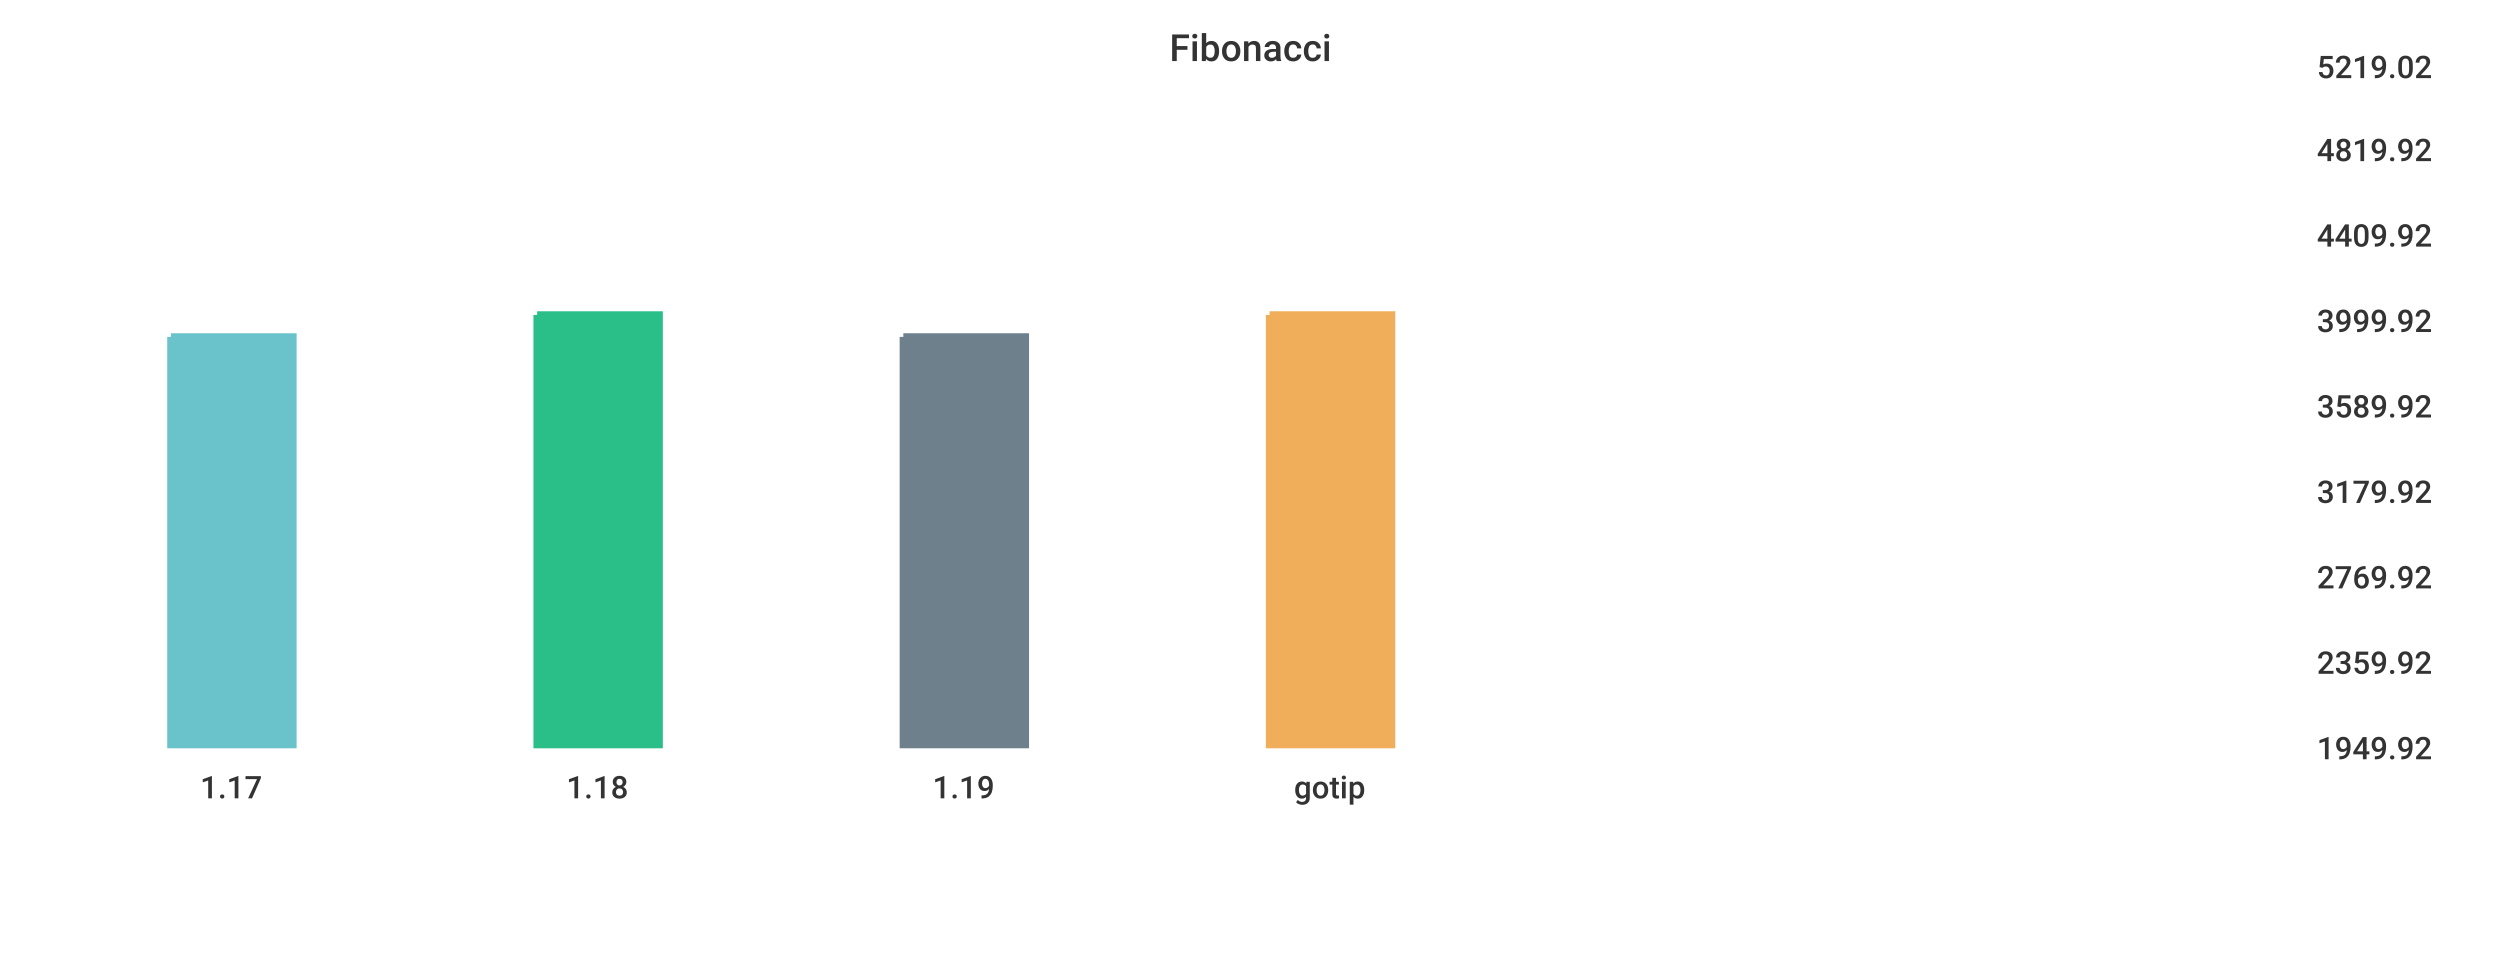
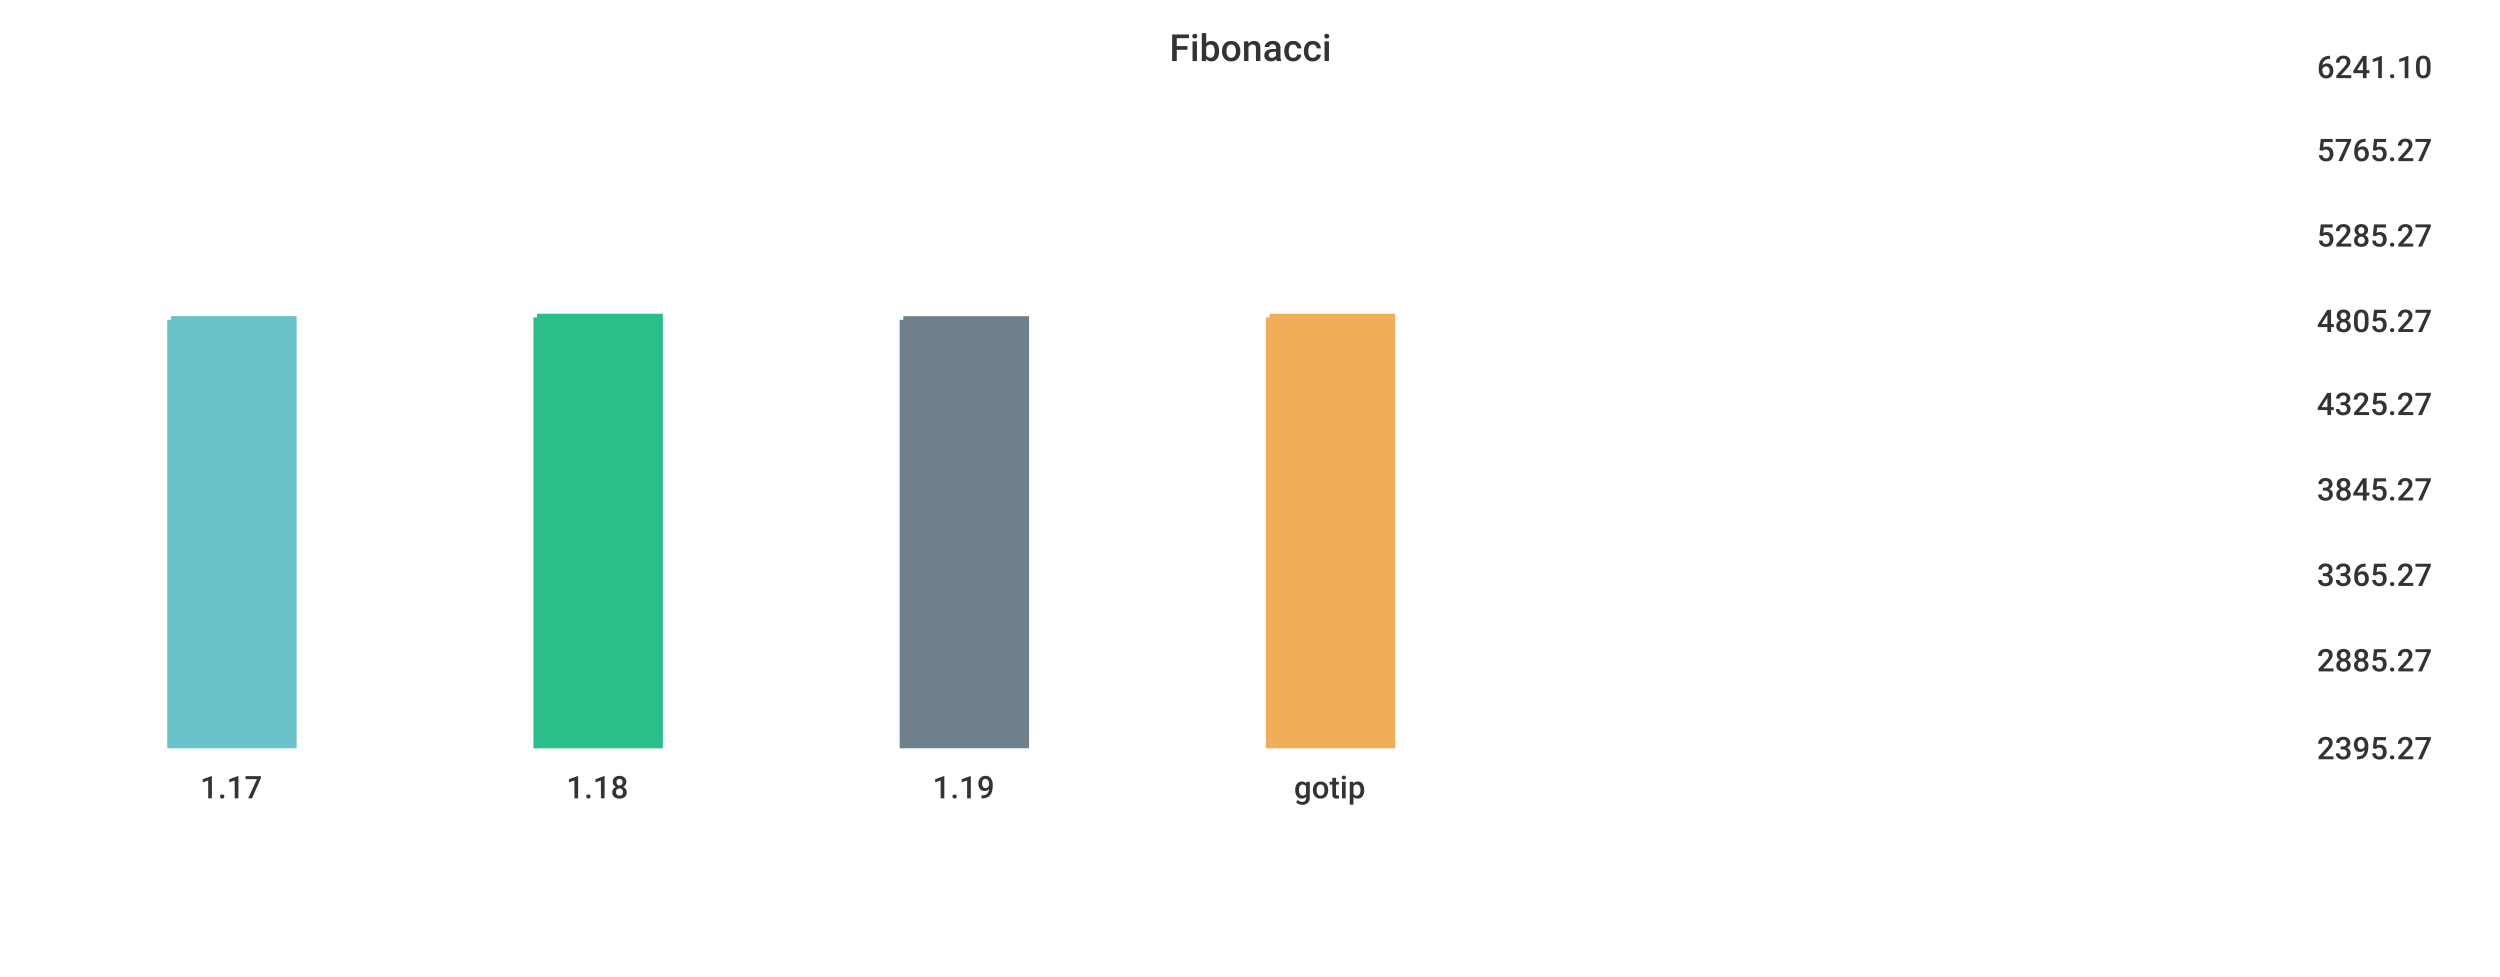
<svg xmlns="http://www.w3.org/2000/svg" width="1024" height="400">\n<path d="M 0 0 L 1024 0 L 1024 400 L 0 400 L 0 0" style="stroke-width:0;stroke:rgba(255,255,255,1.0);fill:rgba(255,255,255,1.0)" />
  <path d="M 20 26 L 934 26 L 934 305 L 20 305 L 20 26" style="stroke-width:0;stroke:rgba(255,255,255,1.0);fill:rgba(255,255,255,1.0)" />
-   <path d="M 70 138 L 120 138 L 120 305 L 70 305 L 70 138" style="stroke-width:3;stroke:rgba(106,195,203,1.0);fill:rgba(106,195,203,1.0)" />
-   <path d="M 220 129 L 270 129 L 270 305 L 220 305 L 220 129" style="stroke-width:3;stroke:rgba(42,190,137,1.0);fill:rgba(42,190,137,1.0)" />
-   <path d="M 370 138 L 420 138 L 420 305 L 370 305 L 370 138" style="stroke-width:3;stroke:rgba(110,128,139,1.0);fill:rgba(110,128,139,1.0)" />
-   <path d="M 520 129 L 570 129 L 570 305 L 520 305 L 520 129" style="stroke-width:3;stroke:rgba(240,174,90,1.0);fill:rgba(240,174,90,1.0)" />
+   <path d="M 70 131 L 120 131 L 120 305 L 70 305 L 70 131" style="stroke-width:3;stroke:rgba(106,195,203,1.0);fill:rgba(106,195,203,1.0)" />
+   <path d="M 220 130 L 270 130 L 270 305 L 220 305 L 220 130" style="stroke-width:3;stroke:rgba(42,190,137,1.0);fill:rgba(42,190,137,1.0)" />
+   <path d="M 370 131 L 420 131 L 420 305 L 370 305 L 370 131" style="stroke-width:3;stroke:rgba(110,128,139,1.0);fill:rgba(110,128,139,1.0)" />
+   <path d="M 520 130 L 570 130 L 570 305 L 520 305 L 520 130" style="stroke-width:3;stroke:rgba(240,174,90,1.0);fill:rgba(240,174,90,1.0)" />
  <path d="M 20 305 L 934 305" style="stroke-width:0;stroke:rgba(51,51,51,1.0);fill:none" />
  <path d="M 20 305 L 20 310" style="stroke-width:0;stroke:rgba(51,51,51,1.0);fill:none" />
  <text x="82" y="327" style="stroke-width:0;stroke:none;fill:rgba(51,51,51,1.0);font-size:12.8px;font-family:'Roboto Medium',sans-serif">1.17</text>
  <path d="M 170 305 L 170 310" style="stroke-width:0;stroke:rgba(51,51,51,1.0);fill:none" />
  <text x="232" y="327" style="stroke-width:0;stroke:none;fill:rgba(51,51,51,1.0);font-size:12.8px;font-family:'Roboto Medium',sans-serif">1.18</text>
  <path d="M 320 305 L 320 310" style="stroke-width:0;stroke:rgba(51,51,51,1.0);fill:none" />
  <text x="382" y="327" style="stroke-width:0;stroke:none;fill:rgba(51,51,51,1.0);font-size:12.8px;font-family:'Roboto Medium',sans-serif">1.19</text>
  <path d="M 470 305 L 470 310" style="stroke-width:0;stroke:rgba(51,51,51,1.0);fill:none" />
  <text x="530" y="327" style="stroke-width:0;stroke:none;fill:rgba(51,51,51,1.0);font-size:12.8px;font-family:'Roboto Medium',sans-serif">gotip</text>
  <path d="M 934 26 L 934 305" style="stroke-width:0;stroke:rgba(51,51,51,1.0);fill:none" />
  <path d="M 934 305 L 939 305" style="stroke-width:0;stroke:rgba(51,51,51,1.0);fill:none" />
  <path d="M 934 305 L 939 305" style="stroke-width:0;stroke:rgba(51,51,51,1.0);fill:none" />
-   <text x="949" y="311" style="stroke-width:0;stroke:none;fill:rgba(51,51,51,1.0);font-size:12.8px;font-family:'Roboto Medium',sans-serif">1949.92</text>
-   <path d="M 934 270 L 939 270" style="stroke-width:0;stroke:rgba(51,51,51,1.0);fill:none" />
-   <text x="949" y="276" style="stroke-width:0;stroke:none;fill:rgba(51,51,51,1.0);font-size:12.8px;font-family:'Roboto Medium',sans-serif">2359.92</text>
-   <path d="M 934 235 L 939 235" style="stroke-width:0;stroke:rgba(51,51,51,1.0);fill:none" />
-   <text x="949" y="241" style="stroke-width:0;stroke:none;fill:rgba(51,51,51,1.0);font-size:12.8px;font-family:'Roboto Medium',sans-serif">2769.92</text>
-   <path d="M 934 200 L 939 200" style="stroke-width:0;stroke:rgba(51,51,51,1.0);fill:none" />
-   <text x="949" y="206" style="stroke-width:0;stroke:none;fill:rgba(51,51,51,1.0);font-size:12.8px;font-family:'Roboto Medium',sans-serif">3179.92</text>
-   <path d="M 934 165 L 939 165" style="stroke-width:0;stroke:rgba(51,51,51,1.0);fill:none" />
-   <text x="949" y="171" style="stroke-width:0;stroke:none;fill:rgba(51,51,51,1.0);font-size:12.8px;font-family:'Roboto Medium',sans-serif">3589.92</text>
+   <text x="949" y="311" style="stroke-width:0;stroke:none;fill:rgba(51,51,51,1.0);font-size:12.8px;font-family:'Roboto Medium',sans-serif">2395.27</text>
+   <path d="M 934 269 L 939 269" style="stroke-width:0;stroke:rgba(51,51,51,1.0);fill:none" />
+   <text x="949" y="275" style="stroke-width:0;stroke:none;fill:rgba(51,51,51,1.0);font-size:12.8px;font-family:'Roboto Medium',sans-serif">2885.27</text>
+   <path d="M 934 234 L 939 234" style="stroke-width:0;stroke:rgba(51,51,51,1.0);fill:none" />
+   <text x="949" y="240" style="stroke-width:0;stroke:none;fill:rgba(51,51,51,1.0);font-size:12.8px;font-family:'Roboto Medium',sans-serif">3365.27</text>
+   <path d="M 934 199 L 939 199" style="stroke-width:0;stroke:rgba(51,51,51,1.0);fill:none" />
+   <text x="949" y="205" style="stroke-width:0;stroke:none;fill:rgba(51,51,51,1.0);font-size:12.8px;font-family:'Roboto Medium',sans-serif">3845.27</text>
+   <path d="M 934 164 L 939 164" style="stroke-width:0;stroke:rgba(51,51,51,1.0);fill:none" />
+   <text x="949" y="170" style="stroke-width:0;stroke:none;fill:rgba(51,51,51,1.0);font-size:12.8px;font-family:'Roboto Medium',sans-serif">4325.27</text>
  <path d="M 934 130 L 939 130" style="stroke-width:0;stroke:rgba(51,51,51,1.0);fill:none" />
-   <text x="949" y="136" style="stroke-width:0;stroke:none;fill:rgba(51,51,51,1.0);font-size:12.8px;font-family:'Roboto Medium',sans-serif">3999.92</text>
+   <text x="949" y="136" style="stroke-width:0;stroke:none;fill:rgba(51,51,51,1.0);font-size:12.8px;font-family:'Roboto Medium',sans-serif">4805.27</text>
  <path d="M 934 95 L 939 95" style="stroke-width:0;stroke:rgba(51,51,51,1.0);fill:none" />
-   <text x="949" y="101" style="stroke-width:0;stroke:none;fill:rgba(51,51,51,1.0);font-size:12.8px;font-family:'Roboto Medium',sans-serif">4409.92</text>
+   <text x="949" y="101" style="stroke-width:0;stroke:none;fill:rgba(51,51,51,1.0);font-size:12.8px;font-family:'Roboto Medium',sans-serif">5285.27</text>
  <path d="M 934 60 L 939 60" style="stroke-width:0;stroke:rgba(51,51,51,1.0);fill:none" />
-   <text x="949" y="66" style="stroke-width:0;stroke:none;fill:rgba(51,51,51,1.0);font-size:12.8px;font-family:'Roboto Medium',sans-serif">4819.92</text>
+   <text x="949" y="66" style="stroke-width:0;stroke:none;fill:rgba(51,51,51,1.0);font-size:12.8px;font-family:'Roboto Medium',sans-serif">5765.27</text>
  <path d="M 934 26 L 939 26" style="stroke-width:0;stroke:rgba(51,51,51,1.0);fill:none" />
-   <text x="949" y="32" style="stroke-width:0;stroke:none;fill:rgba(51,51,51,1.0);font-size:12.8px;font-family:'Roboto Medium',sans-serif">5219.02</text>
+   <text x="949" y="32" style="stroke-width:0;stroke:none;fill:rgba(51,51,51,1.0);font-size:12.8px;font-family:'Roboto Medium',sans-serif">6241.10</text>
  <text x="479" y="25" style="stroke-width:0;stroke:none;fill:rgba(51,51,51,1.0);font-size:15.3px;font-family:'Roboto Medium',sans-serif">Fibonacci</text>
</svg>
